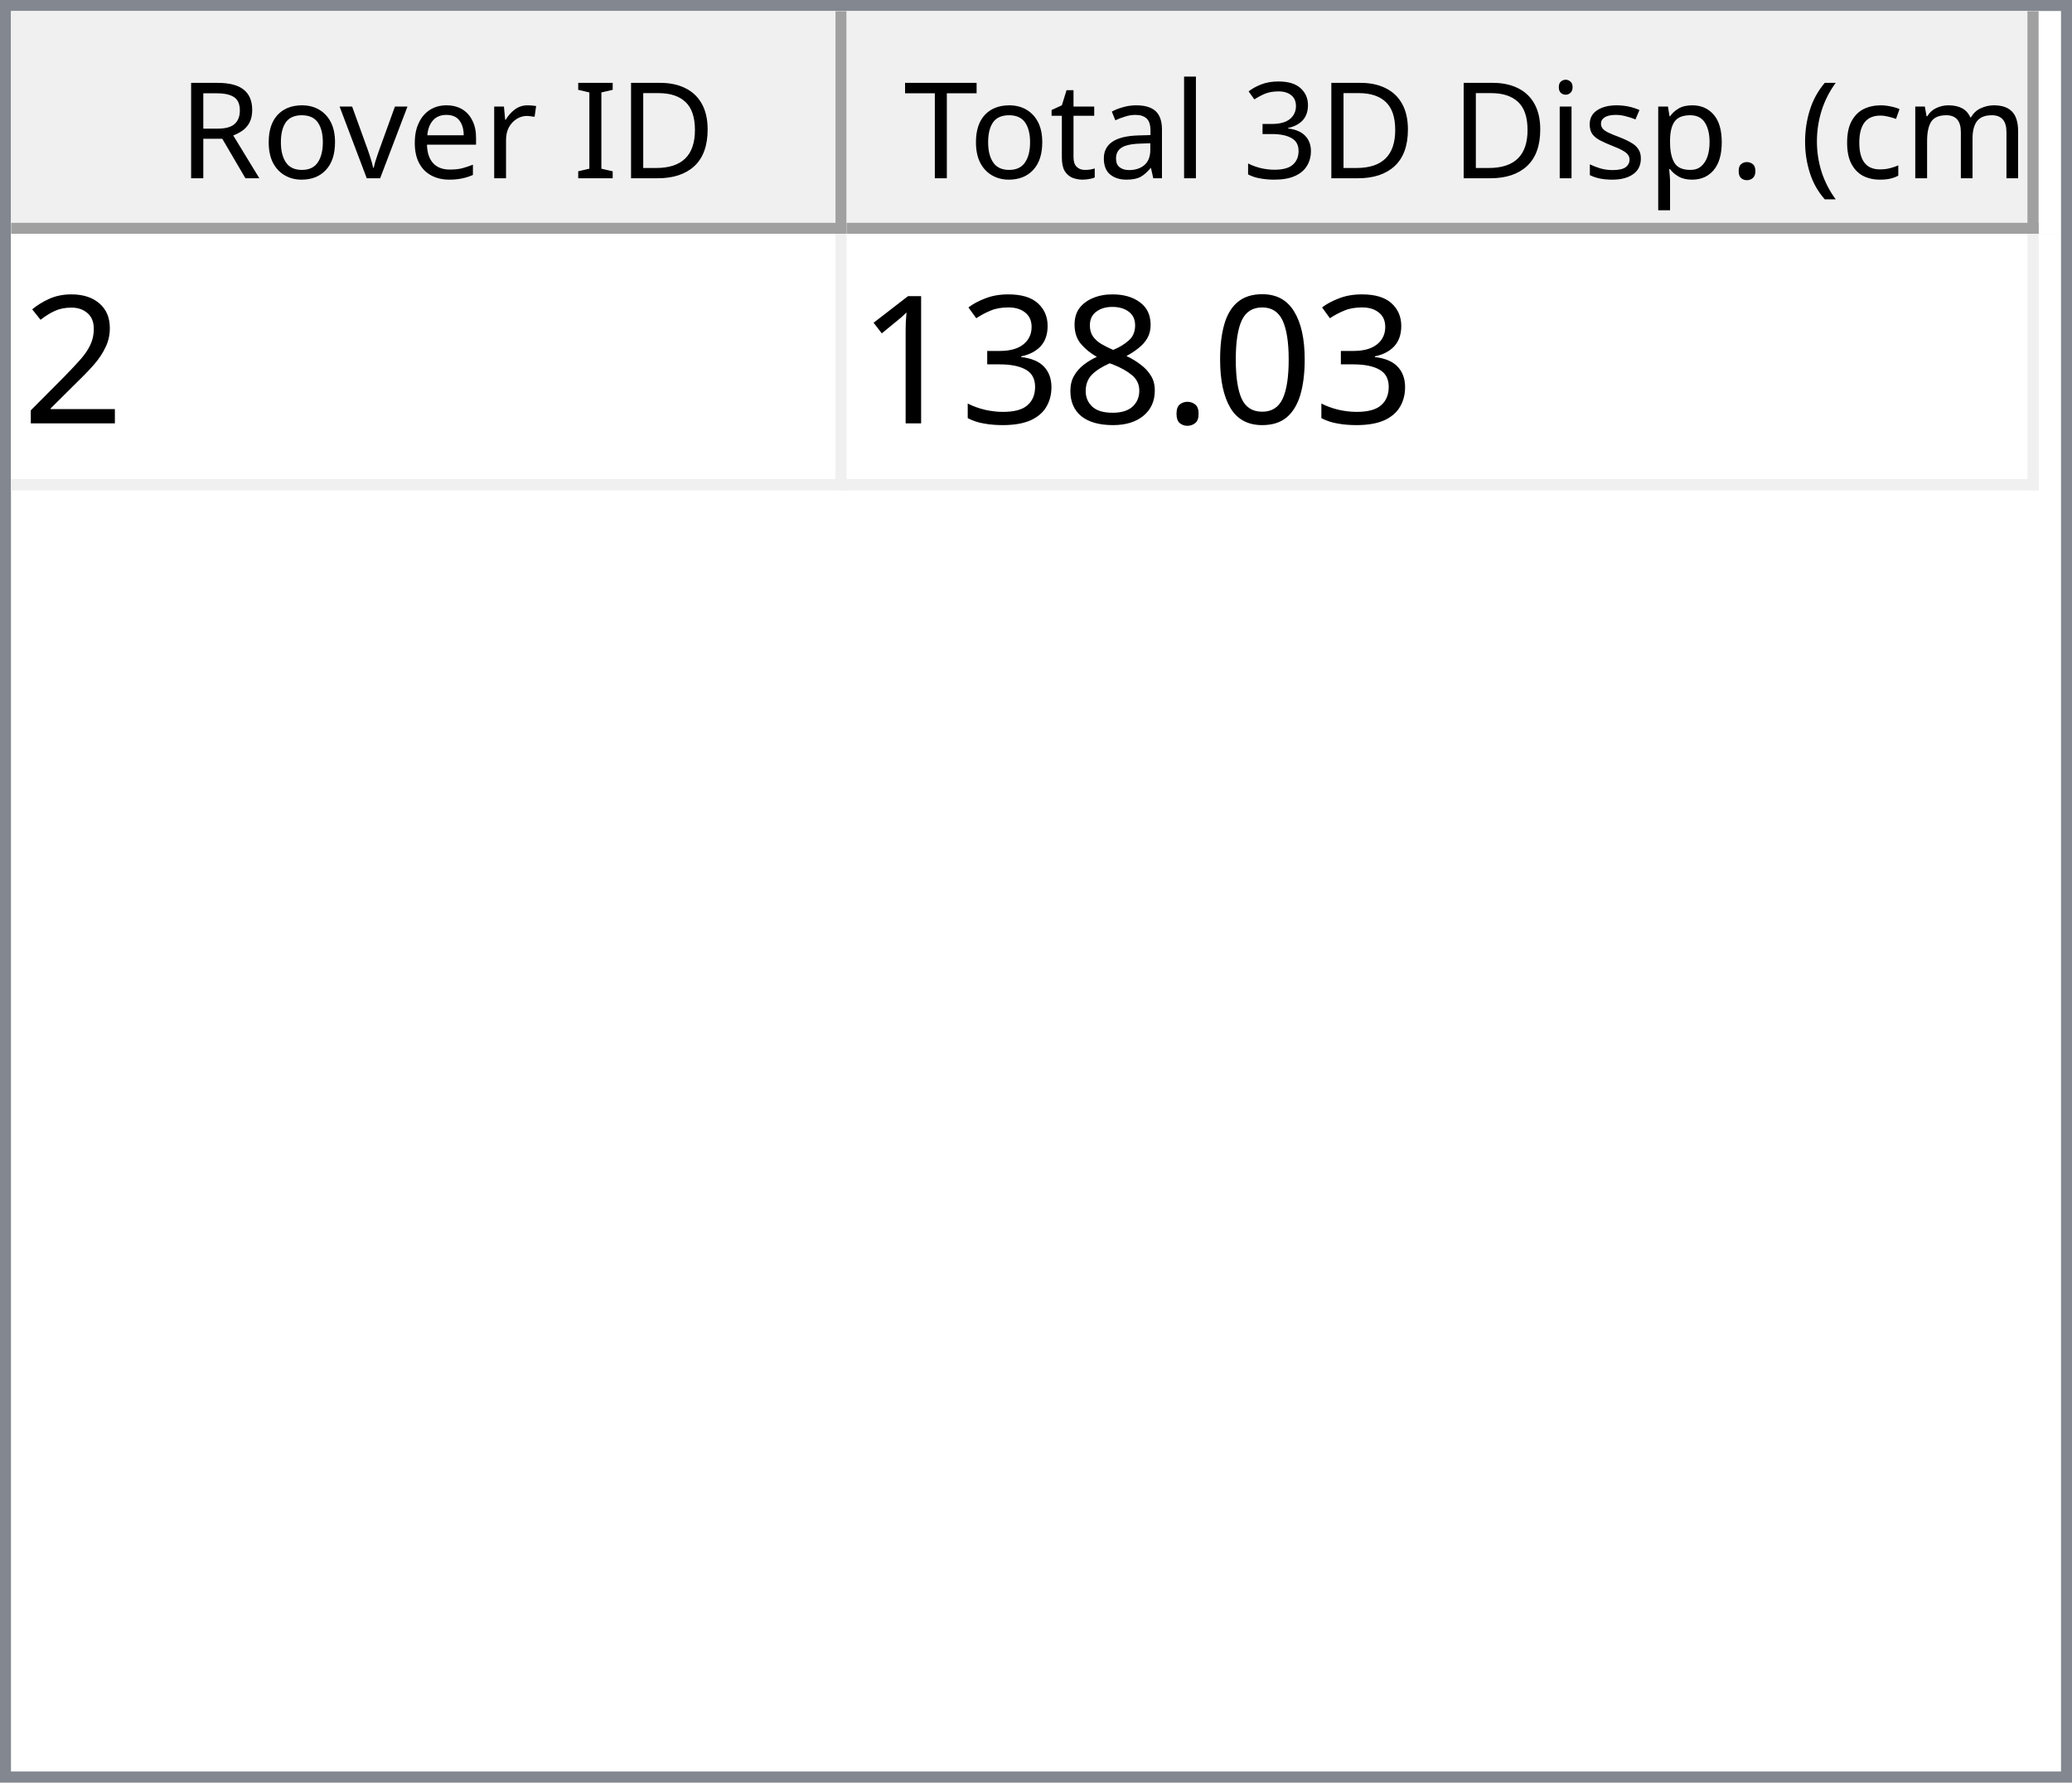
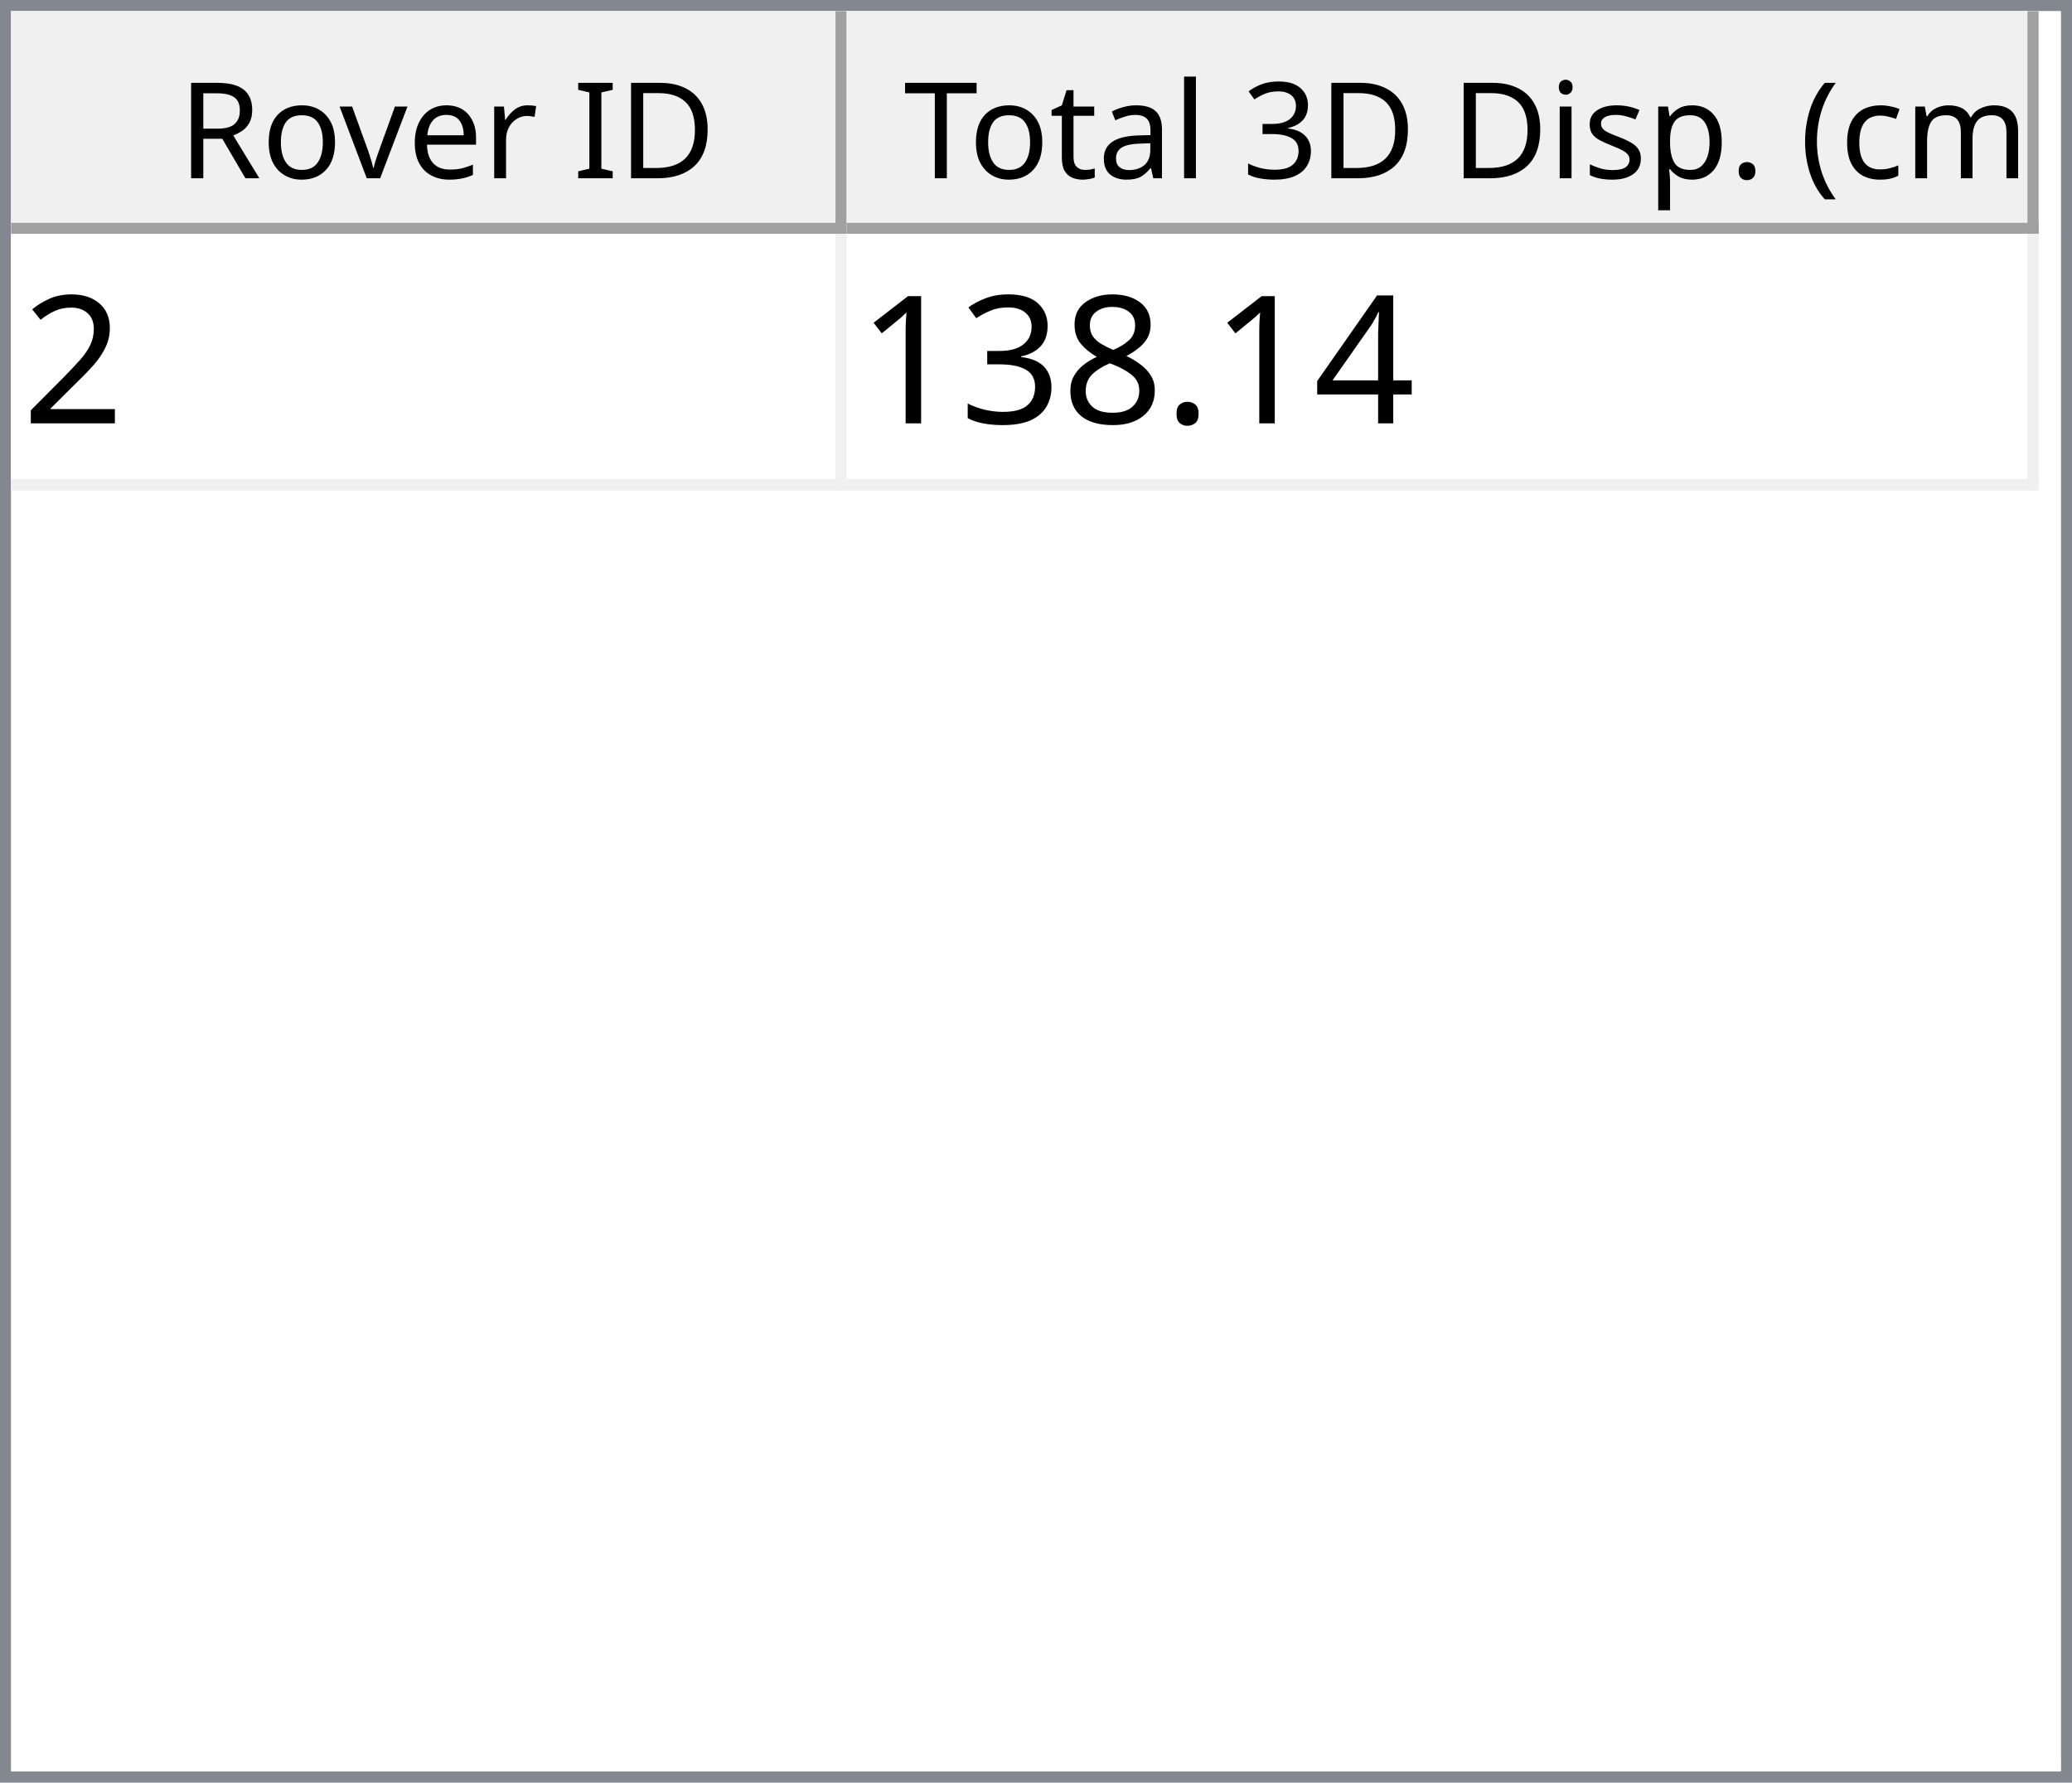
<svg xmlns="http://www.w3.org/2000/svg" style="fill-opacity:1; color-rendering:auto; color-interpolation:auto; text-rendering:auto; stroke:black; stroke-linecap:square; stroke-miterlimit:10; shape-rendering:auto; stroke-opacity:1; fill:black; stroke-dasharray:none; font-weight:normal; stroke-width:1; font-family:'Dialog'; font-style:normal; stroke-linejoin:miter; font-size:12px; stroke-dashoffset:0; image-rendering:auto;" width="186" height="160">
  <defs id="genericDefs" />
  <g>
    <defs id="defs1">
      <clipPath clipPathUnits="userSpaceOnUse" id="clipPath1">
        <path d="M0 0 L186 0 L186 160 L0 160 L0 0 Z" />
      </clipPath>
      <clipPath clipPathUnits="userSpaceOnUse" id="clipPath2">
        <path d="M0 0 L0 160 L186 160 L186 0 Z" />
      </clipPath>
      <clipPath clipPathUnits="userSpaceOnUse" id="clipPath3">
        <path d="M0 0 L0 20 L184 20 L184 0 Z" />
      </clipPath>
      <clipPath clipPathUnits="userSpaceOnUse" id="clipPath4">
        <path d="M0 0 L0 20 L75 20 L75 0 Z" />
      </clipPath>
      <clipPath clipPathUnits="userSpaceOnUse" id="clipPath5">
        <path d="M1 1 L1 19 L74 19 L74 1 Z" />
      </clipPath>
      <clipPath clipPathUnits="userSpaceOnUse" id="clipPath6">
        <path d="M0 0 L0 18 L73 18 L73 0 Z" />
      </clipPath>
      <clipPath clipPathUnits="userSpaceOnUse" id="clipPath7">
        <path d="M-0.5 -0.5 L-0.5 19.5 L74.5 19.5 L74.5 -0.5 Z" />
      </clipPath>
      <clipPath clipPathUnits="userSpaceOnUse" id="clipPath8">
        <path d="M0 0 L0 20 L107 20 L107 0 Z" />
      </clipPath>
      <clipPath clipPathUnits="userSpaceOnUse" id="clipPath9">
        <path d="M1 1 L1 19 L106 19 L106 1 Z" />
      </clipPath>
      <clipPath clipPathUnits="userSpaceOnUse" id="clipPath10">
        <path d="M0 0 L0 18 L105 18 L105 0 Z" />
      </clipPath>
      <clipPath clipPathUnits="userSpaceOnUse" id="clipPath11">
        <path d="M-0.5 -0.5 L-0.5 19.5 L106.5 19.5 L106.5 -0.5 Z" />
      </clipPath>
      <clipPath clipPathUnits="userSpaceOnUse" id="clipPath12">
        <path d="M0 0 L0 138 L184 138 L184 0 Z" />
      </clipPath>
      <clipPath clipPathUnits="userSpaceOnUse" id="clipPath13">
        <path d="M0 0 L0 23 L182 23 L182 0 Z" />
      </clipPath>
      <clipPath clipPathUnits="userSpaceOnUse" id="clipPath14">
        <path d="M-0.5 -0.5 L-0.5 22.5 L181.5 22.5 L181.5 -0.5 Z" />
      </clipPath>
      <clipPath clipPathUnits="userSpaceOnUse" id="clipPath15">
        <path d="M0 0 L0 22 L74 22 L74 0 Z" />
      </clipPath>
      <clipPath clipPathUnits="userSpaceOnUse" id="clipPath16">
        <path d="M0 0 L0 22 L106 22 L106 0 Z" />
      </clipPath>
      <font horiz-adv-x="64.551" id="font1">
        <font-face ascent="107.91" descent="25.098" units-per-em="100" style="font-style:normal; font-family:Segoe UI; font-weight:normal;" />
        <missing-glyph horiz-adv-x="64.551" d="M8.109 0 L8.109 68.266 L56.453 68.266 L56.453 0 L8.109 0 ZM15.328 7.234 L49.219 7.234 L49.219 61.031 L15.328 61.031 L15.328 7.234 Z" />
        <glyph unicode="D" horiz-adv-x="70.117" d="M9.188 0 L9.188 70.016 L28.516 70.016 Q65.531 70.016 65.531 35.891 Q65.531 19.672 55.25 9.836 Q44.969 0 27.734 0 L9.188 0 ZM17.391 62.594 L17.391 7.422 L27.828 7.422 Q41.609 7.422 49.273 14.797 Q56.938 22.172 56.938 35.688 Q56.938 62.594 28.328 62.594 L17.391 62.594 Z" />
        <glyph unicode="I" horiz-adv-x="26.611" d="M17.391 0 L9.188 0 L9.188 70.016 L17.391 70.016 L17.391 0 Z" />
        <glyph unicode=" " horiz-adv-x="27.393" d="" />
        <glyph unicode="r" horiz-adv-x="34.766" d="M34.188 41.891 Q32.078 43.5 28.125 43.5 Q23 43.5 19.555 38.672 Q16.109 33.844 16.109 25.484 L16.109 0 L8.109 0 L8.109 50 L16.109 50 L16.109 39.703 L16.312 39.703 Q18.016 44.969 21.531 47.922 Q25.047 50.875 29.391 50.875 Q32.516 50.875 34.188 50.203 L34.188 41.891 Z" />
        <glyph unicode="e" horiz-adv-x="52.295" d="M48.297 23 L12.984 23 Q13.188 14.656 17.484 10.109 Q21.781 5.562 29.297 5.562 Q37.75 5.562 44.828 11.141 L44.828 3.609 Q38.234 -1.172 27.391 -1.172 Q16.797 -1.172 10.742 5.641 Q4.688 12.453 4.688 24.812 Q4.688 36.469 11.305 43.82 Q17.922 51.172 27.734 51.172 Q37.547 51.172 42.922 44.828 Q48.297 38.484 48.297 27.203 L48.297 23 ZM40.094 29.781 Q40.047 36.719 36.75 40.578 Q33.453 44.438 27.594 44.438 Q21.922 44.438 17.969 40.383 Q14.016 36.328 13.094 29.781 L40.094 29.781 Z" />
        <glyph unicode="v" horiz-adv-x="47.9" d="M47.406 50 L27.484 0 L19.625 0 L0.688 50 L9.469 50 L22.172 13.672 Q23.578 9.672 23.922 6.688 L24.125 6.688 Q24.609 10.453 25.688 13.484 L38.969 50 L47.406 50 Z" />
        <glyph unicode="o" horiz-adv-x="58.594" d="M29 -1.172 Q17.922 -1.172 11.305 5.836 Q4.688 12.844 4.688 24.422 Q4.688 37.016 11.57 44.094 Q18.453 51.172 30.172 51.172 Q41.359 51.172 47.633 44.289 Q53.906 37.406 53.906 25.203 Q53.906 13.234 47.141 6.031 Q40.375 -1.172 29 -1.172 ZM29.594 44.438 Q21.875 44.438 17.383 39.188 Q12.891 33.938 12.891 24.703 Q12.891 15.828 17.43 10.695 Q21.969 5.562 29.594 5.562 Q37.359 5.562 41.531 10.594 Q45.703 15.625 45.703 24.906 Q45.703 34.281 41.531 39.359 Q37.359 44.438 29.594 44.438 Z" />
        <glyph unicode="R" horiz-adv-x="59.814" d="M59.375 0 L49.609 0 L37.891 19.625 Q36.281 22.359 34.766 24.289 Q33.25 26.219 31.664 27.438 Q30.078 28.656 28.25 29.219 Q26.422 29.781 24.125 29.781 L17.391 29.781 L17.391 0 L9.188 0 L9.188 70.016 L30.078 70.016 Q34.672 70.016 38.555 68.867 Q42.438 67.719 45.289 65.375 Q48.141 63.031 49.758 59.547 Q51.375 56.062 51.375 51.375 Q51.375 47.703 50.273 44.656 Q49.172 41.609 47.148 39.211 Q45.125 36.812 42.266 35.133 Q39.406 33.453 35.844 32.516 L35.844 32.328 Q37.594 31.547 38.891 30.547 Q40.188 29.547 41.359 28.18 Q42.531 26.812 43.68 25.078 Q44.828 23.344 46.234 21.047 L59.375 0 ZM17.391 62.594 L17.391 37.203 L28.516 37.203 Q31.594 37.203 34.203 38.133 Q36.812 39.062 38.719 40.797 Q40.625 42.531 41.703 45.047 Q42.781 47.562 42.781 50.688 Q42.781 56.297 39.141 59.445 Q35.5 62.594 28.609 62.594 L17.391 62.594 Z" />
        <glyph unicode=")" horiz-adv-x="30.176" d="M8.297 -15.922 L1.172 -15.922 Q16.406 2.344 16.406 26.812 Q16.406 51.469 1.078 70.016 L8.297 70.016 Q23.531 52.156 23.531 26.703 Q23.531 1.375 8.297 -15.922 Z" />
        <glyph unicode="m" horiz-adv-x="86.133" d="M79.109 0 L71.094 0 L71.094 28.719 Q71.094 37.016 68.531 40.727 Q65.969 44.438 59.906 44.438 Q54.781 44.438 51.195 39.75 Q47.609 35.062 47.609 28.516 L47.609 0 L39.594 0 L39.594 29.688 Q39.594 44.438 28.219 44.438 Q22.953 44.438 19.531 40.016 Q16.109 35.594 16.109 28.516 L16.109 0 L8.109 0 L8.109 50 L16.109 50 L16.109 42.094 L16.312 42.094 Q21.625 51.172 31.844 51.172 Q36.969 51.172 40.773 48.312 Q44.578 45.453 46 40.828 Q51.562 51.172 62.594 51.172 Q79.109 51.172 79.109 30.812 L79.109 0 Z" />
        <glyph unicode="c" horiz-adv-x="46.191" d="M42.188 2.297 Q36.422 -1.172 28.516 -1.172 Q17.828 -1.172 11.258 5.789 Q4.688 12.75 4.688 23.828 Q4.688 36.188 11.766 43.68 Q18.844 51.172 30.672 51.172 Q37.25 51.172 42.281 48.734 L42.281 40.531 Q36.719 44.438 30.375 44.438 Q22.703 44.438 17.797 38.945 Q12.891 33.453 12.891 24.516 Q12.891 15.719 17.508 10.641 Q22.125 5.562 29.891 5.562 Q36.422 5.562 42.188 9.906 L42.188 2.297 Z" />
        <glyph unicode="(" horiz-adv-x="30.176" d="M29.109 -15.922 L21.969 -15.922 Q6.844 1.375 6.844 26.703 Q6.844 52.156 21.969 70.016 L29.203 70.016 Q13.875 51.469 13.875 26.812 Q13.875 2.344 29.109 -15.922 Z" />
        <glyph unicode="." horiz-adv-x="21.68" d="M10.891 -1.078 Q8.641 -1.078 7.055 0.539 Q5.469 2.156 5.469 4.391 Q5.469 6.641 7.055 8.273 Q8.641 9.906 10.891 9.906 Q13.188 9.906 14.797 8.273 Q16.406 6.641 16.406 4.391 Q16.406 2.156 14.797 0.539 Q13.188 -1.078 10.891 -1.078 Z" />
        <glyph unicode="p" horiz-adv-x="58.789" d="M16.312 7.234 L16.109 7.234 L16.109 -23 L8.109 -23 L8.109 50 L16.109 50 L16.109 41.219 L16.312 41.219 Q22.219 51.172 33.594 51.172 Q43.266 51.172 48.688 44.461 Q54.109 37.75 54.109 26.469 Q54.109 13.922 48 6.375 Q41.891 -1.172 31.297 -1.172 Q21.578 -1.172 16.312 7.234 ZM16.109 27.391 L16.109 20.406 Q16.109 14.203 20.141 9.883 Q24.172 5.562 30.375 5.562 Q37.641 5.562 41.773 11.133 Q45.906 16.703 45.906 26.609 Q45.906 34.969 42.047 39.703 Q38.188 44.438 31.594 44.438 Q24.609 44.438 20.359 39.578 Q16.109 34.719 16.109 27.391 Z" />
        <glyph unicode="s" horiz-adv-x="42.432" d="M5.078 1.812 L5.078 10.406 Q11.625 5.562 19.484 5.562 Q30.031 5.562 30.031 12.594 Q30.031 14.594 29.125 15.992 Q28.219 17.391 26.68 18.461 Q25.141 19.531 23.07 20.383 Q21 21.234 18.609 22.172 Q15.281 23.484 12.766 24.828 Q10.25 26.172 8.57 27.859 Q6.891 29.547 6.031 31.695 Q5.172 33.844 5.172 36.719 Q5.172 40.234 6.789 42.945 Q8.406 45.656 11.086 47.484 Q13.766 49.312 17.211 50.242 Q20.656 51.172 24.312 51.172 Q30.812 51.172 35.938 48.922 L35.938 40.828 Q30.422 44.438 23.25 44.438 Q21 44.438 19.195 43.922 Q17.391 43.406 16.094 42.477 Q14.797 41.547 14.086 40.258 Q13.375 38.969 13.375 37.406 Q13.375 35.453 14.086 34.133 Q14.797 32.812 16.164 31.789 Q17.531 30.766 19.484 29.938 Q21.438 29.109 23.922 28.125 Q27.25 26.859 29.883 25.516 Q32.516 24.172 34.375 22.484 Q36.234 20.797 37.234 18.602 Q38.234 16.406 38.234 13.375 Q38.234 9.672 36.602 6.938 Q34.969 4.203 32.234 2.398 Q29.5 0.594 25.93 -0.289 Q22.359 -1.172 18.453 -1.172 Q10.75 -1.172 5.078 1.812 Z" />
        <glyph unicode="i" horiz-adv-x="24.219" d="M12.203 62.703 Q10.062 62.703 8.547 64.164 Q7.031 65.625 7.031 67.875 Q7.031 70.125 8.547 71.609 Q10.062 73.094 12.203 73.094 Q14.406 73.094 15.945 71.609 Q17.484 70.125 17.484 67.875 Q17.484 65.719 15.945 64.211 Q14.406 62.703 12.203 62.703 ZM16.109 0 L8.109 0 L8.109 50 L16.109 50 L16.109 0 Z" />
        <glyph unicode="3" horiz-adv-x="53.906" d="M46.531 19.828 Q46.531 15.094 44.75 11.211 Q42.969 7.328 39.719 4.57 Q36.469 1.812 31.93 0.297 Q27.391 -1.219 21.922 -1.219 Q11.922 -1.219 6 2.594 L6 11.188 Q13.094 5.609 22.219 5.609 Q25.875 5.609 28.828 6.539 Q31.781 7.469 33.906 9.227 Q36.031 10.984 37.18 13.477 Q38.328 15.969 38.328 19.094 Q38.328 32.812 18.797 32.812 L12.984 32.812 L12.984 39.594 L18.5 39.594 Q35.797 39.594 35.797 52.484 Q35.797 64.406 22.609 64.406 Q15.188 64.406 8.688 59.422 L8.688 67.188 Q15.375 71.188 24.609 71.188 Q29 71.188 32.57 69.969 Q36.141 68.75 38.68 66.555 Q41.219 64.359 42.609 61.281 Q44 58.203 44 54.5 Q44 40.672 30.031 36.719 L30.031 36.531 Q33.594 36.141 36.625 34.797 Q39.656 33.453 41.852 31.305 Q44.047 29.156 45.289 26.25 Q46.531 23.344 46.531 19.828 Z" />
        <glyph unicode="l" horiz-adv-x="24.219" d="M16.109 0 L8.109 0 L8.109 74.031 L16.109 74.031 L16.109 0 Z" />
        <glyph unicode="a" horiz-adv-x="50.879" d="M43.891 0 L35.891 0 L35.891 7.812 L35.688 7.812 Q30.469 -1.172 20.312 -1.172 Q12.844 -1.172 8.617 2.781 Q4.391 6.734 4.391 13.281 Q4.391 27.297 20.906 29.594 L35.891 31.688 Q35.891 44.438 25.594 44.438 Q16.547 44.438 9.281 38.281 L9.281 46.484 Q16.656 51.172 26.266 51.172 Q43.891 51.172 43.891 32.516 L43.891 0 ZM35.891 25.297 L23.828 23.641 Q18.266 22.859 15.43 20.875 Q12.594 18.891 12.594 13.875 Q12.594 10.203 15.211 7.883 Q17.828 5.562 22.172 5.562 Q28.125 5.562 32.008 9.742 Q35.891 13.922 35.891 20.312 L35.891 25.297 Z" />
        <glyph unicode="t" horiz-adv-x="33.887" d="M31.297 0.484 Q28.469 -1.078 23.828 -1.078 Q10.688 -1.078 10.688 13.578 L10.688 43.172 L2.094 43.172 L2.094 50 L10.688 50 L10.688 62.203 L18.703 64.797 L18.703 50 L31.297 50 L31.297 43.172 L18.703 43.172 L18.703 14.984 Q18.703 9.969 20.414 7.82 Q22.125 5.672 26.078 5.672 Q29.109 5.672 31.297 7.328 L31.297 0.484 Z" />
        <glyph unicode="T" horiz-adv-x="52.393" d="M50.594 62.594 L30.375 62.594 L30.375 0 L22.172 0 L22.172 62.594 L2 62.594 L2 70.016 L50.594 70.016 L50.594 62.594 Z" />
      </font>
      <font horiz-adv-x="75.0" id="font2">
        <font-face ascent="100.537" descent="21.973" units-per-em="100" style="font-style:normal; font-family:sans-serif; font-weight:normal;" />
        <missing-glyph horiz-adv-x="75.0" d="M12.5 0 L12.5 62.5 L62.5 62.5 L62.5 0 L12.5 0 ZM14.062 1.562 L60.938 1.562 L60.938 60.938 L14.062 60.938 L14.062 1.562 Z" />
        <glyph unicode="2" horiz-adv-x="55.615" d="M50.344 8.453 L50.344 0 L3.031 0 Q2.938 3.172 4.047 6.109 Q5.859 10.938 9.836 15.625 Q13.812 20.312 21.344 26.469 Q33.016 36.031 37.117 41.625 Q41.219 47.219 41.219 52.203 Q41.219 57.422 37.477 61.008 Q33.734 64.594 27.734 64.594 Q21.391 64.594 17.578 60.789 Q13.766 56.984 13.719 50.25 L4.688 51.172 Q5.609 61.281 11.664 66.578 Q17.719 71.875 27.938 71.875 Q38.234 71.875 44.242 66.164 Q50.25 60.453 50.25 52 Q50.25 47.703 48.492 43.555 Q46.734 39.406 42.656 34.812 Q38.578 30.219 29.109 22.219 Q21.188 15.578 18.945 13.211 Q16.703 10.844 15.234 8.453 L50.344 8.453 Z" />
-         <glyph unicode="0" horiz-adv-x="55.615" d="M4.156 35.297 Q4.156 48 6.766 55.742 Q9.375 63.484 14.523 67.68 Q19.672 71.875 27.484 71.875 Q33.25 71.875 37.594 69.555 Q41.938 67.234 44.773 62.867 Q47.609 58.5 49.219 52.227 Q50.828 45.953 50.828 35.297 Q50.828 22.703 48.242 14.969 Q45.656 7.234 40.508 3.008 Q35.359 -1.219 27.484 -1.219 Q17.141 -1.219 11.234 6.203 Q4.156 15.141 4.156 35.297 ZM13.188 35.297 Q13.188 17.672 17.312 11.836 Q21.438 6 27.484 6 Q33.547 6 37.672 11.859 Q41.797 17.719 41.797 35.297 Q41.797 52.984 37.672 58.789 Q33.547 64.594 27.391 64.594 Q21.344 64.594 17.719 59.469 Q13.188 52.938 13.188 35.297 Z" />
+         <glyph unicode="4" horiz-adv-x="55.615" d="M32.328 0 L32.328 17.141 L1.266 17.141 L1.266 25.203 L33.938 71.578 L41.109 71.578 L41.109 25.203 L50.781 25.203 L50.781 17.141 L41.109 17.141 L41.109 0 L32.328 0 ZM32.328 25.203 L32.328 57.469 L9.906 25.203 L32.328 25.203 Z" />
        <glyph unicode="." horiz-adv-x="27.783" d="M9.078 0 L9.078 10.016 L19.094 10.016 L19.094 0 L9.078 0 Z" />
        <glyph unicode="8" horiz-adv-x="55.615" d="M17.672 38.812 Q12.203 40.828 9.57 44.539 Q6.938 48.25 6.938 53.422 Q6.938 61.234 12.555 66.555 Q18.172 71.875 27.484 71.875 Q36.859 71.875 42.578 66.43 Q48.297 60.984 48.297 53.172 Q48.297 48.188 45.68 44.508 Q43.062 40.828 37.75 38.812 Q44.344 36.672 47.781 31.883 Q51.219 27.094 51.219 20.453 Q51.219 11.281 44.727 5.031 Q38.234 -1.219 27.641 -1.219 Q17.047 -1.219 10.547 5.055 Q4.047 11.328 4.047 20.703 Q4.047 27.688 7.594 32.398 Q11.141 37.109 17.672 38.812 ZM15.922 53.719 Q15.922 48.641 19.195 45.414 Q22.469 42.188 27.688 42.188 Q32.766 42.188 36.016 45.383 Q39.266 48.578 39.266 53.219 Q39.266 58.062 35.914 61.359 Q32.562 64.656 27.594 64.656 Q22.562 64.656 19.242 61.43 Q15.922 58.203 15.922 53.719 ZM13.094 20.656 Q13.094 16.891 14.875 13.375 Q16.656 9.859 20.172 7.93 Q23.688 6 27.734 6 Q34.031 6 38.133 10.055 Q42.234 14.109 42.234 20.359 Q42.234 26.703 38.016 30.859 Q33.797 35.016 27.438 35.016 Q21.234 35.016 17.164 30.914 Q13.094 26.812 13.094 20.656 Z" />
        <glyph unicode="3" horiz-adv-x="55.615" d="M4.203 18.891 L12.984 20.062 Q14.5 12.594 18.141 9.297 Q21.781 6 27 6 Q33.203 6 37.477 10.297 Q41.75 14.594 41.75 20.953 Q41.75 27 37.797 30.93 Q33.844 34.859 27.734 34.859 Q25.25 34.859 21.531 33.891 L22.516 41.609 Q23.391 41.5 23.922 41.5 Q29.547 41.5 34.039 44.43 Q38.531 47.359 38.531 53.469 Q38.531 58.297 35.258 61.477 Q31.984 64.656 26.812 64.656 Q21.688 64.656 18.266 61.43 Q14.844 58.203 13.875 51.766 L5.078 53.328 Q6.688 62.156 12.398 67.016 Q18.109 71.875 26.609 71.875 Q32.469 71.875 37.398 69.359 Q42.328 66.844 44.945 62.5 Q47.562 58.156 47.562 53.266 Q47.562 48.641 45.07 44.828 Q42.578 41.016 37.703 38.766 Q44.047 37.312 47.562 32.695 Q51.078 28.078 51.078 21.141 Q51.078 11.766 44.242 5.25 Q37.406 -1.266 26.953 -1.266 Q17.531 -1.266 11.305 4.352 Q5.078 9.969 4.203 18.891 Z" />
        <glyph unicode="1" horiz-adv-x="55.615" d="M37.25 0 L28.469 0 L28.469 56 Q25.297 52.984 20.141 49.953 Q14.984 46.922 10.891 45.406 L10.891 53.906 Q18.266 57.375 23.781 62.305 Q29.297 67.234 31.594 71.875 L37.25 71.875 L37.25 0 Z" />
      </font>
    </defs>
    <g style="fill:white; stroke:white;">
      <rect x="0" y="0" width="186" style="clip-path:url(#clipPath1); stroke:none;" height="160" />
    </g>
    <g style="fill:white; text-rendering:optimizeSpeed; color-rendering:optimizeSpeed; image-rendering:optimizeSpeed; shape-rendering:crispEdges; stroke:white; color-interpolation:sRGB;">
      <rect x="0" width="186" height="160" y="0" style="stroke:none;" />
      <path style="stroke:none;" d="M0 160 L186 160 L186 0 L0 0 Z" />
    </g>
    <g style="fill:rgb(240,240,240); font-family:'Segoe UI'; stroke:rgb(240,240,240);">
      <rect x="0" y="0" width="186" style="clip-path:url(#clipPath2); stroke:none;" height="160" />
    </g>
    <g style="fill:rgb(130,135,144); font-family:'Segoe UI'; stroke:rgb(130,135,144);">
      <path d="M0 0 L186 0 L186 160 L0 160 L0 0 ZM1 1 L185 1 L185 159 L1 159 L1 1 Z" style="fill-rule:evenodd; clip-path:url(#clipPath2); stroke:none;" />
    </g>
    <g style="fill:white; font-family:'Segoe UI'; stroke:white;" transform="translate(1,1)">
      <rect x="0" y="0" width="184" style="clip-path:url(#clipPath3); stroke:none;" height="20" />
    </g>
    <g style="fill:rgb(240,240,240); font-family:'Segoe UI'; stroke:rgb(240,240,240);" transform="translate(1,1)">
      <rect x="0" y="0" width="75" style="clip-path:url(#clipPath4); stroke:none;" height="20" />
    </g>
    <g style="font-family:'Segoe UI';" transform="translate(2,2)">
      <text x="14" xml:space="preserve" y="14" style="clip-path:url(#clipPath6); stroke:none;">Rover ID</text>
    </g>
    <g style="fill:rgb(160,160,160); font-family:'Segoe UI'; stroke:rgb(160,160,160); stroke-linejoin:bevel;" transform="translate(1.5,1.5)">
      <line x1="74" x2="74" y1="0" style="fill:none; clip-path:url(#clipPath7);" y2="19" />
    </g>
    <g style="fill:rgb(160,160,160); font-family:'Segoe UI'; stroke:rgb(160,160,160); stroke-linejoin:bevel;" transform="matrix(1,0,0,1,1,1) translate(0.5,0.5)">
      <line x1="0" x2="74" y1="19" style="fill:none; clip-path:url(#clipPath7);" y2="19" />
    </g>
    <g style="fill:rgb(240,240,240); font-family:'Segoe UI'; stroke:rgb(240,240,240);" transform="translate(76,1)">
      <rect x="0" y="0" width="107" style="clip-path:url(#clipPath8); stroke:none;" height="20" />
    </g>
    <g style="font-family:'Segoe UI';" transform="translate(77,2)">
      <text x="1" xml:space="preserve" y="14" style="clip-path:url(#clipPath10); stroke:none;"> Total 3D Disp. (cm)</text>
    </g>
    <g style="fill:rgb(160,160,160); font-family:'Segoe UI'; stroke:rgb(160,160,160); stroke-linejoin:bevel;" transform="translate(76.5,1.5)">
      <line x1="106" x2="106" y1="0" style="fill:none; clip-path:url(#clipPath11);" y2="19" />
    </g>
    <g style="fill:rgb(160,160,160); font-family:'Segoe UI'; stroke:rgb(160,160,160); stroke-linejoin:bevel;" transform="matrix(1,0,0,1,76,1) translate(0.5,0.5)">
      <line x1="0" x2="106" y1="19" style="fill:none; clip-path:url(#clipPath11);" y2="19" />
    </g>
    <g style="fill:white; font-family:'Segoe UI'; stroke:white;" transform="translate(1,21)">
      <rect x="0" y="0" width="184" style="clip-path:url(#clipPath12); stroke:none;" height="138" />
    </g>
    <g style="fill:rgb(240,240,240); font-size:16px; font-family:sans-serif; stroke:rgb(240,240,240);" transform="translate(1,21)">
      <rect x="0" y="0" width="182" style="clip-path:url(#clipPath13); stroke:none;" height="23" />
      <line transform="translate(0.5,0.5)" x1="0" x2="181" y1="22" style="clip-path:url(#clipPath14); fill:none; stroke-linejoin:bevel;" y2="22" />
    </g>
    <g transform="matrix(1,0,0,1,1,21) translate(0.5,0.5)" style="fill:rgb(240,240,240); font-size:16px; font-family:sans-serif; stroke:rgb(240,240,240); stroke-linejoin:bevel;">
      <line x1="74" x2="74" y1="0" style="fill:none; clip-path:url(#clipPath14);" y2="22" />
    </g>
    <g transform="matrix(1,0,0,1,1,21) translate(0.5,0.5)" style="fill:rgb(240,240,240); font-size:16px; font-family:sans-serif; stroke:rgb(240,240,240); stroke-linejoin:bevel;">
      <line x1="181" x2="181" y1="0" style="fill:none; clip-path:url(#clipPath14);" y2="22" />
    </g>
    <g style="fill:white; font-size:16px; font-family:sans-serif; stroke:white;" transform="matrix(1,0,0,1,1,21)">
      <rect x="0" y="0" width="74" style="clip-path:url(#clipPath15); stroke:none;" height="22" />
      <text x="1" y="17" style="fill:black; clip-path:url(#clipPath15); stroke:none;" xml:space="preserve">2</text>
    </g>
    <g style="fill:white; font-size:16px; font-family:sans-serif; stroke:white;" transform="matrix(1,0,0,1,1,21) translate(75,0)">
      <rect x="0" y="0" width="106" style="clip-path:url(#clipPath16); stroke:none;" height="22" />
-       <text x="1" y="17" style="fill:black; clip-path:url(#clipPath16); stroke:none;" xml:space="preserve">138.03</text>
+       <text x="1" y="17" style="fill:black; clip-path:url(#clipPath16); stroke:none;" xml:space="preserve">138.14</text>
    </g>
  </g>
</svg>
